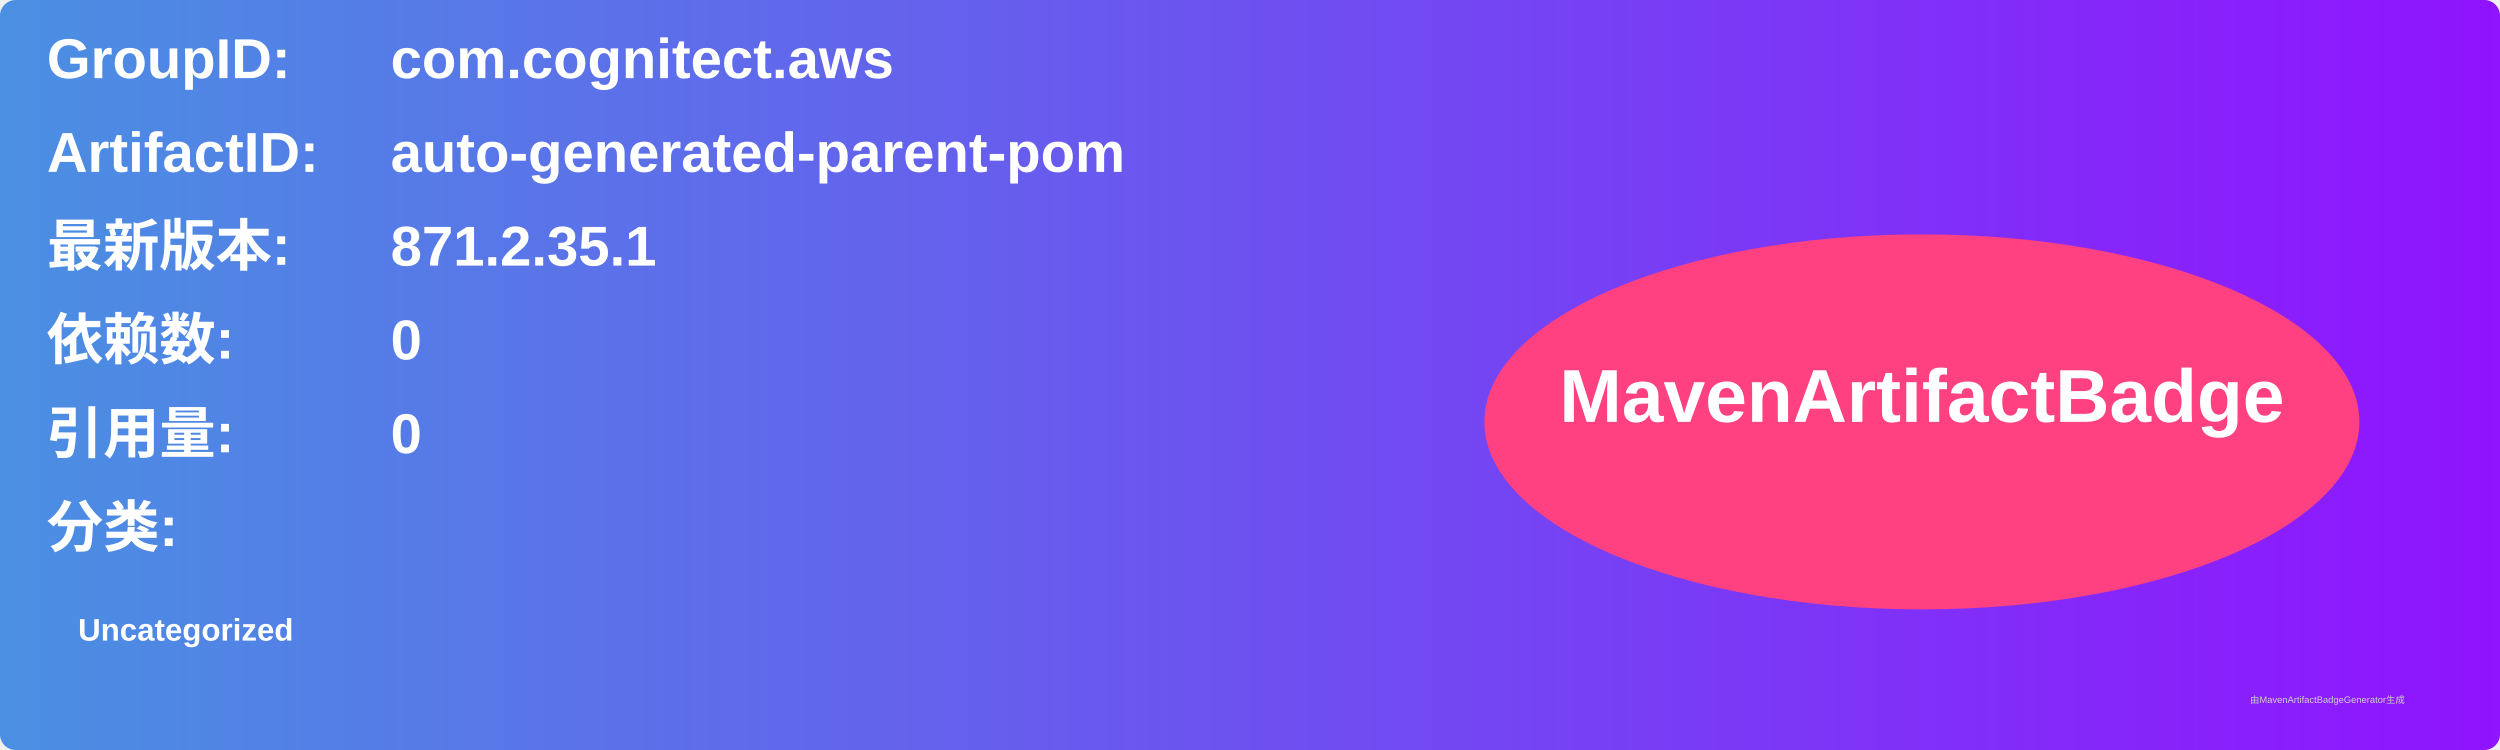
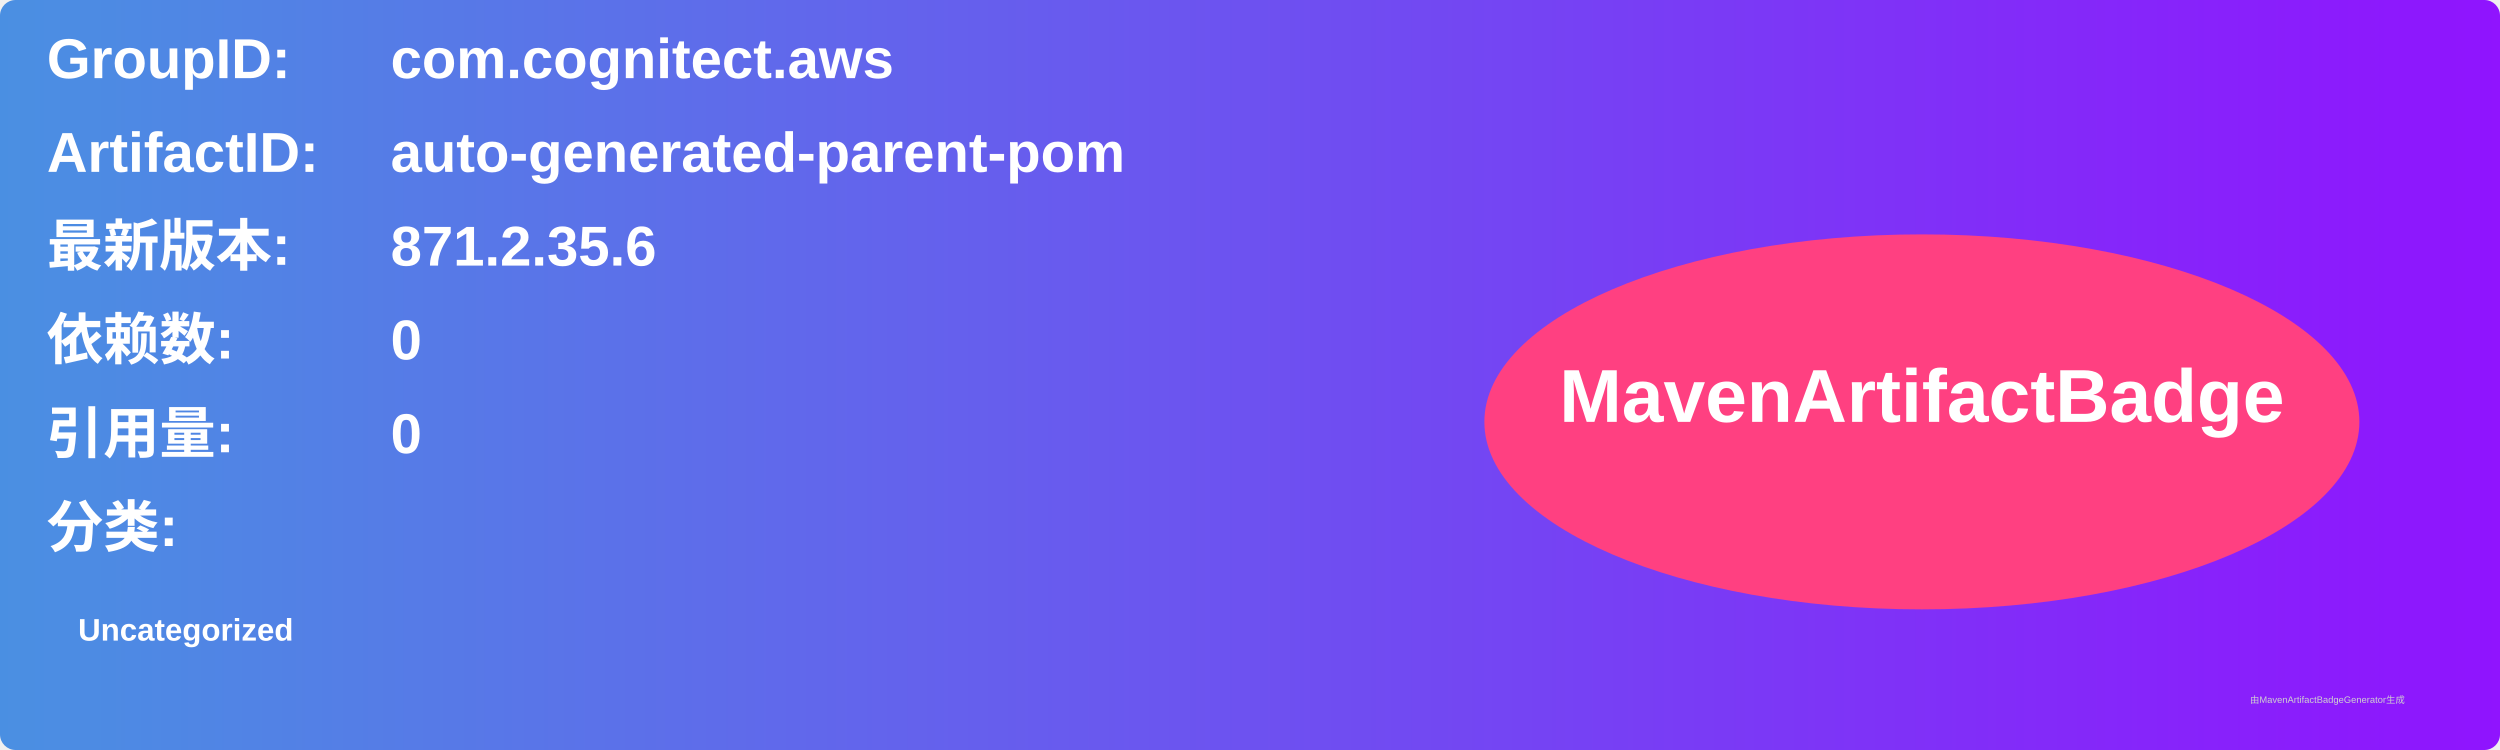
<svg xmlns="http://www.w3.org/2000/svg" width="800" height="240" viewBox="0 0 800 240">
  <linearGradient id="grad" x1="0%" y1="0%" x2="100%" y2="0%">
    <stop offset="0%" stop-color="#4a90e2" />
    <stop offset="100%" stop-color="#9013fe" />
  </linearGradient>
  <rect width="100%" height="100%" rx="5" ry="5" fill="url(#grad)" />
  <g transform="translate(15, 15)">
    <text x="0" y="10" font-family="Arial" font-size="18" fill="white" font-weight="bold" width="260">GroupID:</text>
    <text x="110" y="10" font-family="Arial" font-size="18" fill="white" font-weight="bold" width="460">com.cognitect.aws</text>
    <text x="0" y="40" font-family="Arial" font-size="18" fill="white" font-weight="bold" width="260">ArtifactID:</text>
    <text x="110" y="40" font-family="Arial" font-size="18" fill="white" font-weight="bold" width="460">auto-generated-parent-pom</text>
    <text x="0" y="70" font-family="Arial" font-size="18" fill="white" font-weight="bold">最新版本:</text>
    <text x="110" y="70" font-family="Arial" font-size="18" fill="white" font-weight="bold">
-       <tspan font-weight="bold">871.2.35.1</tspan>
+       <tspan font-weight="bold">871.2.35.6</tspan>
    </text>
    <text x="0" y="100" font-family="Arial" font-size="18" fill="white" font-weight="bold">依赖数: </text>
    <text x="110" y="100" font-family="Arial" font-size="18" fill="white">
      <tspan font-weight="bold">0</tspan>
    </text>
    <text x="0" y="130" font-family="Arial" font-size="18" fill="white" font-weight="bold">引用量: </text>
    <text x="110" y="130" font-family="Arial" font-size="18" fill="white">
      <tspan font-weight="bold">0</tspan>
    </text>
    <text x="0" y="160" font-family="Arial" font-size="18" fill="white" font-weight="bold">分类:</text>
    <text x="10" y="190" font-family="Arial" font-size="10" fill="white">
      <tspan font-weight="bold">Uncategorized</tspan>
    </text>
    <ellipse cx="600" cy="120" rx="140" ry="60" fill="#ff4081" />
    <text x="600" y="120" text-anchor="middle" font-family="Arial" font-size="24" fill="white" font-weight="bold">MavenArtifactBadge</text>
  </g>
  <text x="720" y="225" font-family="Arial" font-size="3" fill="#d0d0d0">由MavenArtifactBadgeGenerator生成</text>
</svg>
